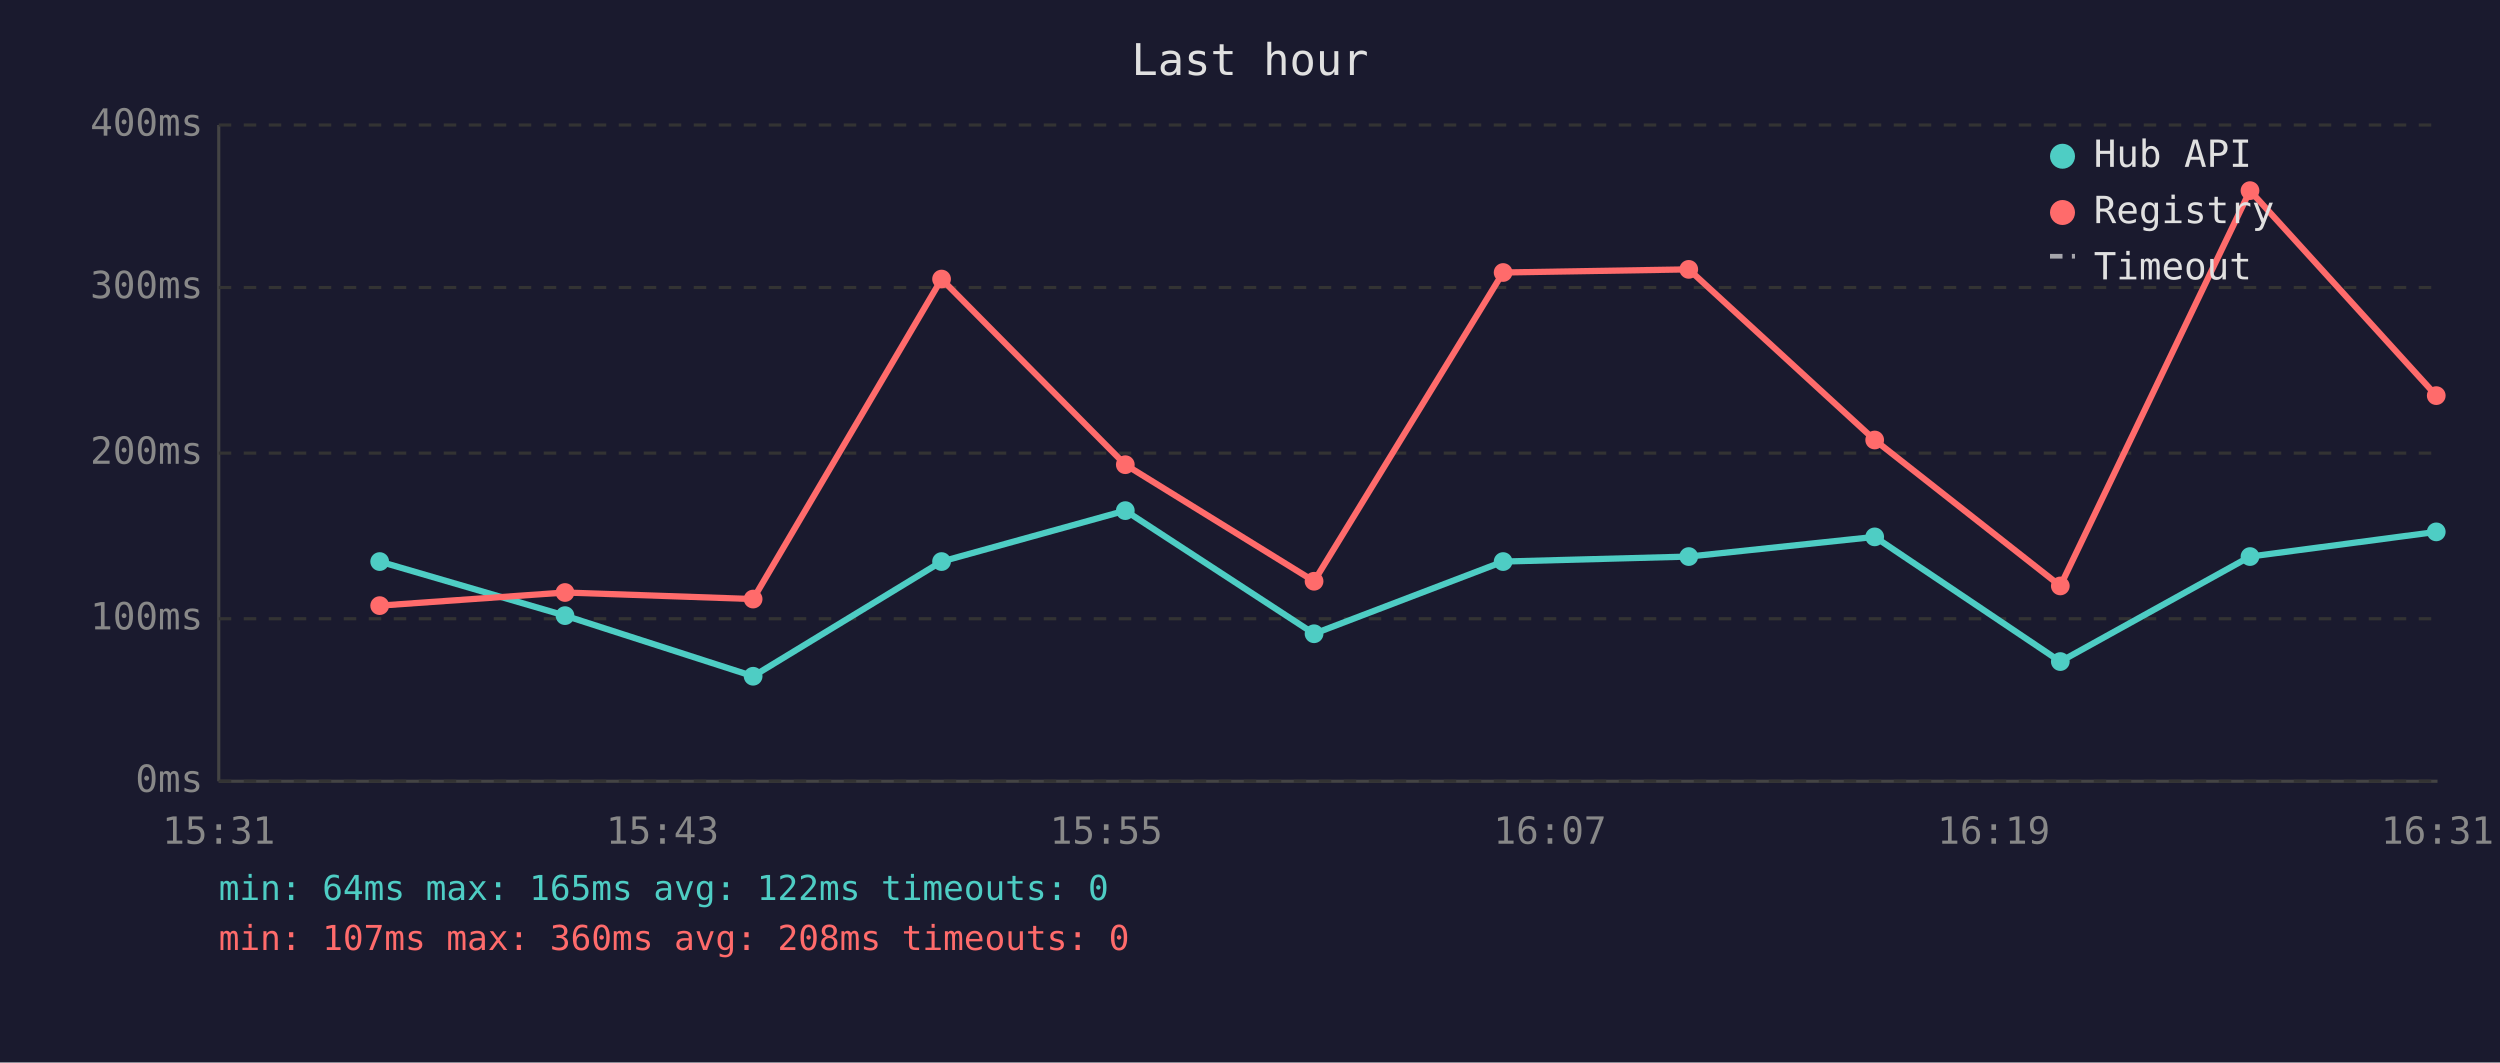
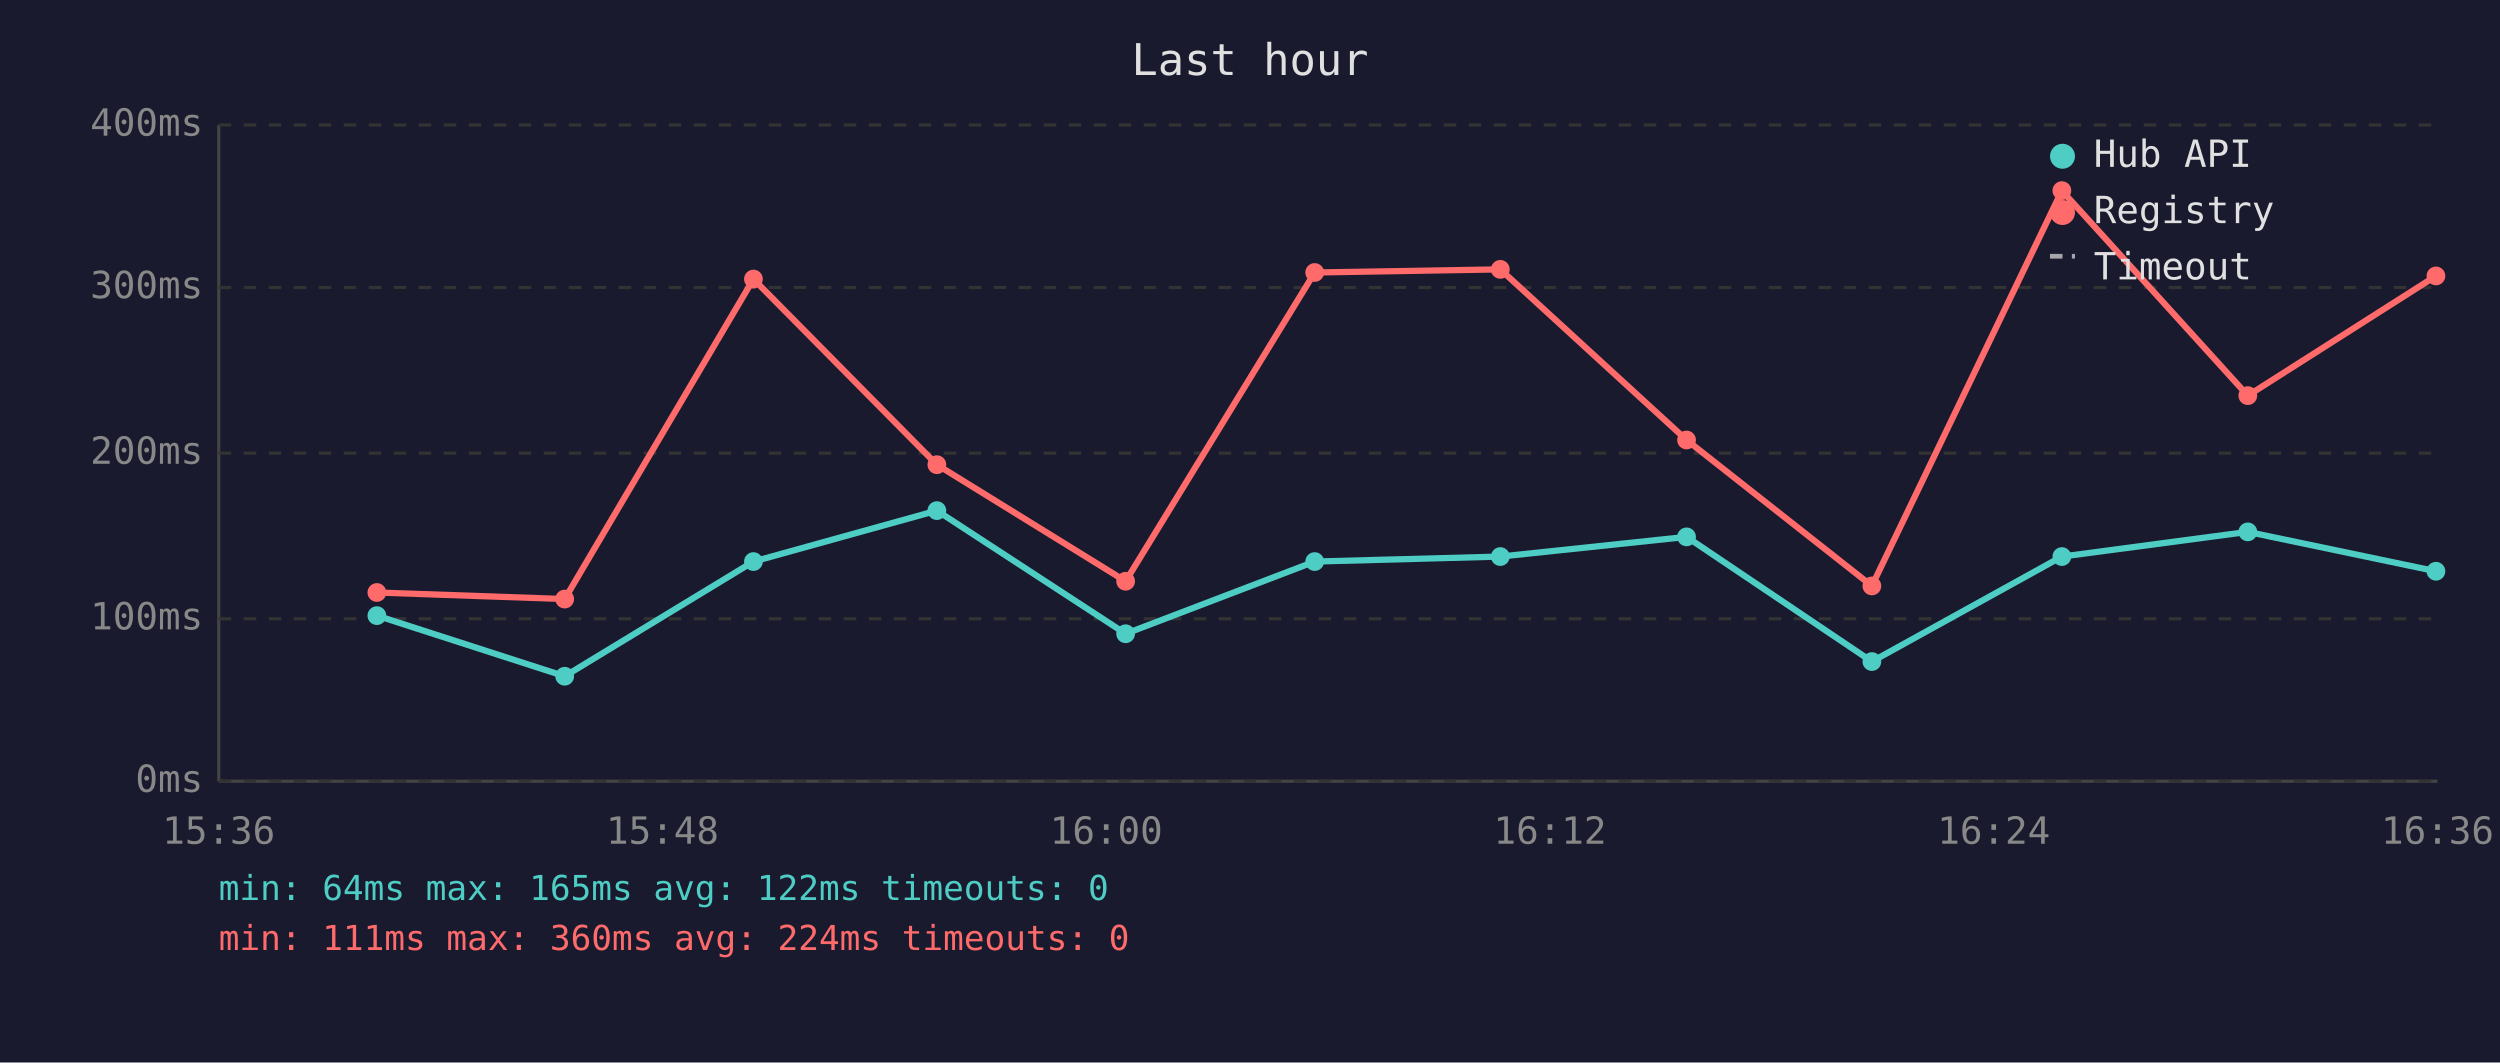
<svg xmlns="http://www.w3.org/2000/svg" viewBox="0 0 800 340" font-family="monospace" font-size="12">
  <rect width="800" height="340" fill="#1a1a2e" />
  <text x="400" y="24" fill="#e0e0e0" font-size="14" text-anchor="middle">Last hour</text>
  <line x1="70" y1="40" x2="70" y2="250" stroke="#444" stroke-width="1" />
  <line x1="70" y1="250" x2="780" y2="250" stroke="#444" stroke-width="1" />
  <line x1="70" y1="250" x2="780" y2="250" stroke="#333" stroke-width="1" stroke-dasharray="4" />
  <text x="65" y="250" fill="#888" text-anchor="end" dominant-baseline="middle">0ms</text>
  <line x1="70" y1="198" x2="780" y2="198" stroke="#333" stroke-width="1" stroke-dasharray="4" />
  <text x="65" y="198" fill="#888" text-anchor="end" dominant-baseline="middle">100ms</text>
  <line x1="70" y1="145" x2="780" y2="145" stroke="#333" stroke-width="1" stroke-dasharray="4" />
  <text x="65" y="145" fill="#888" text-anchor="end" dominant-baseline="middle">200ms</text>
  <line x1="70" y1="92" x2="780" y2="92" stroke="#333" stroke-width="1" stroke-dasharray="4" />
  <text x="65" y="92" fill="#888" text-anchor="end" dominant-baseline="middle">300ms</text>
  <line x1="70" y1="40" x2="780" y2="40" stroke="#333" stroke-width="1" stroke-dasharray="4" />
  <text x="65" y="40" fill="#888" text-anchor="end" dominant-baseline="middle">400ms</text>
-   <text x="70" y="270" fill="#888" text-anchor="middle">15:31</text>
-   <text x="212" y="270" fill="#888" text-anchor="middle">15:43</text>
-   <text x="354" y="270" fill="#888" text-anchor="middle">15:55</text>
-   <text x="496" y="270" fill="#888" text-anchor="middle">16:07</text>
-   <text x="638" y="270" fill="#888" text-anchor="middle">16:19</text>
-   <text x="780" y="270" fill="#888" text-anchor="middle">16:31</text>
-   <polyline points="121.5,179.7 180.8,197.0 241.0,216.4 301.3,179.7 360.1,163.4 420.5,202.8 481.0,179.7 540.4,178.1 599.9,171.8 659.3,211.7 720.0,178.1 779.6,170.2" fill="none" stroke="#4ecdc4" stroke-width="2" opacity="1" />
-   <circle cx="121.5" cy="179.7" r="3" fill="#4ecdc4" />
-   <circle cx="180.8" cy="197.0" r="3" fill="#4ecdc4" />
-   <circle cx="241.0" cy="216.4" r="3" fill="#4ecdc4" />
-   <circle cx="301.3" cy="179.7" r="3" fill="#4ecdc4" />
-   <circle cx="360.1" cy="163.4" r="3" fill="#4ecdc4" />
-   <circle cx="420.5" cy="202.8" r="3" fill="#4ecdc4" />
-   <circle cx="481.0" cy="179.7" r="3" fill="#4ecdc4" />
-   <circle cx="540.4" cy="178.1" r="3" fill="#4ecdc4" />
-   <circle cx="599.9" cy="171.8" r="3" fill="#4ecdc4" />
-   <circle cx="659.3" cy="211.7" r="3" fill="#4ecdc4" />
-   <circle cx="720.0" cy="178.1" r="3" fill="#4ecdc4" />
-   <circle cx="779.6" cy="170.2" r="3" fill="#4ecdc4" />
-   <polyline points="121.5,193.8 180.8,189.6 241.0,191.7 301.3,89.3 360.1,148.7 420.5,186.0 481.0,87.2 540.4,86.2 599.9,140.8 659.3,187.5 720.0,61.0 779.6,126.6" fill="none" stroke="#ff6b6b" stroke-width="2" opacity="1" />
-   <circle cx="121.5" cy="193.8" r="3" fill="#ff6b6b" />
-   <circle cx="180.8" cy="189.6" r="3" fill="#ff6b6b" />
-   <circle cx="241.0" cy="191.7" r="3" fill="#ff6b6b" />
-   <circle cx="301.3" cy="89.3" r="3" fill="#ff6b6b" />
-   <circle cx="360.1" cy="148.7" r="3" fill="#ff6b6b" />
-   <circle cx="420.5" cy="186.0" r="3" fill="#ff6b6b" />
-   <circle cx="481.0" cy="87.2" r="3" fill="#ff6b6b" />
-   <circle cx="540.4" cy="86.2" r="3" fill="#ff6b6b" />
-   <circle cx="599.9" cy="140.8" r="3" fill="#ff6b6b" />
-   <circle cx="659.3" cy="187.5" r="3" fill="#ff6b6b" />
-   <circle cx="720.0" cy="61.0" r="3" fill="#ff6b6b" />
-   <circle cx="779.6" cy="126.6" r="3" fill="#ff6b6b" />
+   <text x="70" y="270" fill="#888" text-anchor="middle">15:36</text>
+   <text x="212" y="270" fill="#888" text-anchor="middle">15:48</text>
+   <text x="354" y="270" fill="#888" text-anchor="middle">16:00</text>
+   <text x="496" y="270" fill="#888" text-anchor="middle">16:12</text>
+   <text x="638" y="270" fill="#888" text-anchor="middle">16:24</text>
+   <text x="780" y="270" fill="#888" text-anchor="middle">16:36</text>
+   <polyline points="120.6,197.0 180.7,216.4 241.1,179.7 299.8,163.4 360.2,202.8 420.7,179.7 480.1,178.1 539.7,171.8 599.0,211.7 659.8,178.1 719.3,170.2 779.5,182.8" fill="none" stroke="#4ecdc4" stroke-width="2" opacity="1" />
+   <circle cx="120.6" cy="197.0" r="3" fill="#4ecdc4" />
+   <circle cx="180.7" cy="216.4" r="3" fill="#4ecdc4" />
+   <circle cx="241.1" cy="179.7" r="3" fill="#4ecdc4" />
+   <circle cx="299.8" cy="163.4" r="3" fill="#4ecdc4" />
+   <circle cx="360.2" cy="202.8" r="3" fill="#4ecdc4" />
+   <circle cx="420.7" cy="179.7" r="3" fill="#4ecdc4" />
+   <circle cx="480.1" cy="178.1" r="3" fill="#4ecdc4" />
+   <circle cx="539.7" cy="171.8" r="3" fill="#4ecdc4" />
+   <circle cx="599.0" cy="211.7" r="3" fill="#4ecdc4" />
+   <circle cx="659.8" cy="178.1" r="3" fill="#4ecdc4" />
+   <circle cx="719.3" cy="170.2" r="3" fill="#4ecdc4" />
+   <circle cx="779.5" cy="182.8" r="3" fill="#4ecdc4" />
+   <polyline points="120.6,189.6 180.7,191.7 241.1,89.3 299.8,148.7 360.2,186.0 420.7,87.2 480.1,86.2 539.7,140.8 599.0,187.5 659.8,61.0 719.3,126.6 779.5,88.3" fill="none" stroke="#ff6b6b" stroke-width="2" opacity="1" />
+   <circle cx="120.6" cy="189.6" r="3" fill="#ff6b6b" />
+   <circle cx="180.7" cy="191.7" r="3" fill="#ff6b6b" />
+   <circle cx="241.1" cy="89.3" r="3" fill="#ff6b6b" />
+   <circle cx="299.8" cy="148.7" r="3" fill="#ff6b6b" />
+   <circle cx="360.2" cy="186.0" r="3" fill="#ff6b6b" />
+   <circle cx="420.7" cy="87.2" r="3" fill="#ff6b6b" />
+   <circle cx="480.1" cy="86.2" r="3" fill="#ff6b6b" />
+   <circle cx="539.7" cy="140.8" r="3" fill="#ff6b6b" />
+   <circle cx="599.0" cy="187.5" r="3" fill="#ff6b6b" />
+   <circle cx="659.8" cy="61.0" r="3" fill="#ff6b6b" />
+   <circle cx="719.3" cy="126.6" r="3" fill="#ff6b6b" />
+   <circle cx="779.5" cy="88.3" r="3" fill="#ff6b6b" />
  <circle cx="660" cy="50" r="4" fill="#4ecdc4" />
  <text x="670" y="50" fill="#e0e0e0" dominant-baseline="middle">Hub API</text>
  <circle cx="660" cy="68" r="4" fill="#ff6b6b" />
  <text x="670" y="68" fill="#e0e0e0" dominant-baseline="middle">Registry</text>
  <line x1="656" y1="82" x2="664" y2="82" stroke="#e0e0e0" stroke-width="1.5" stroke-dasharray="4,3" opacity="0.7" />
  <text x="670" y="86" fill="#e0e0e0" dominant-baseline="middle">Timeout</text>
  <text x="70" y="288" fill="#4ecdc4" font-size="11">min: 64ms  max: 165ms  avg: 122ms  timeouts: 0</text>
-   <text x="70" y="304" fill="#ff6b6b" font-size="11">min: 107ms  max: 360ms  avg: 208ms  timeouts: 0</text>
+   <text x="70" y="304" fill="#ff6b6b" font-size="11">min: 111ms  max: 360ms  avg: 224ms  timeouts: 0</text>
</svg>
